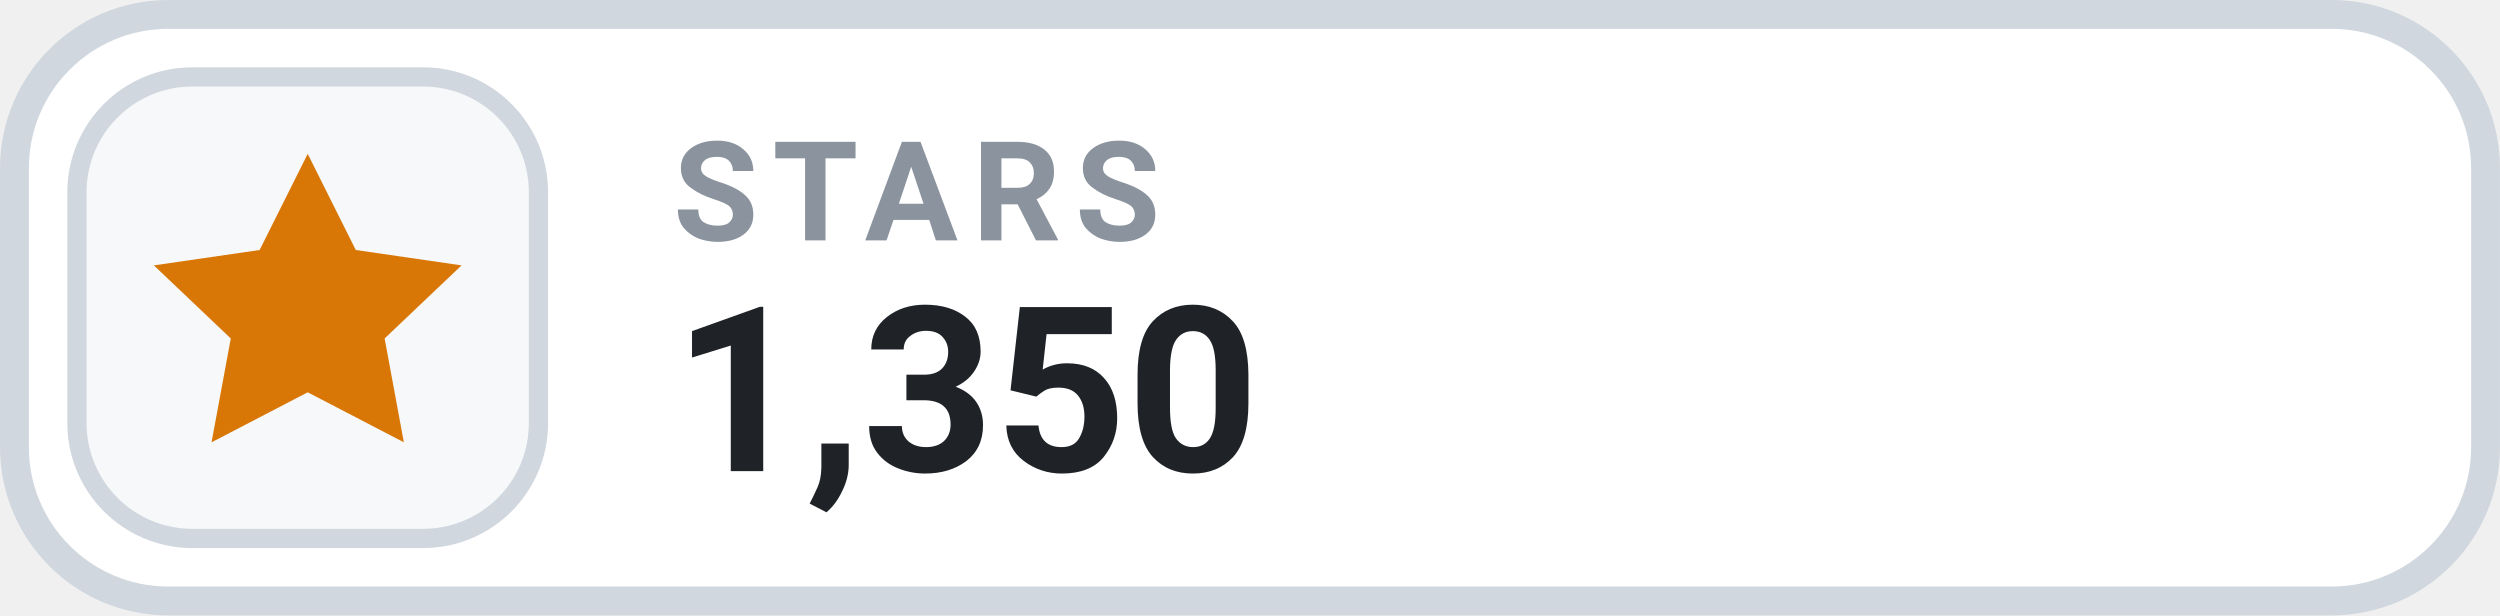
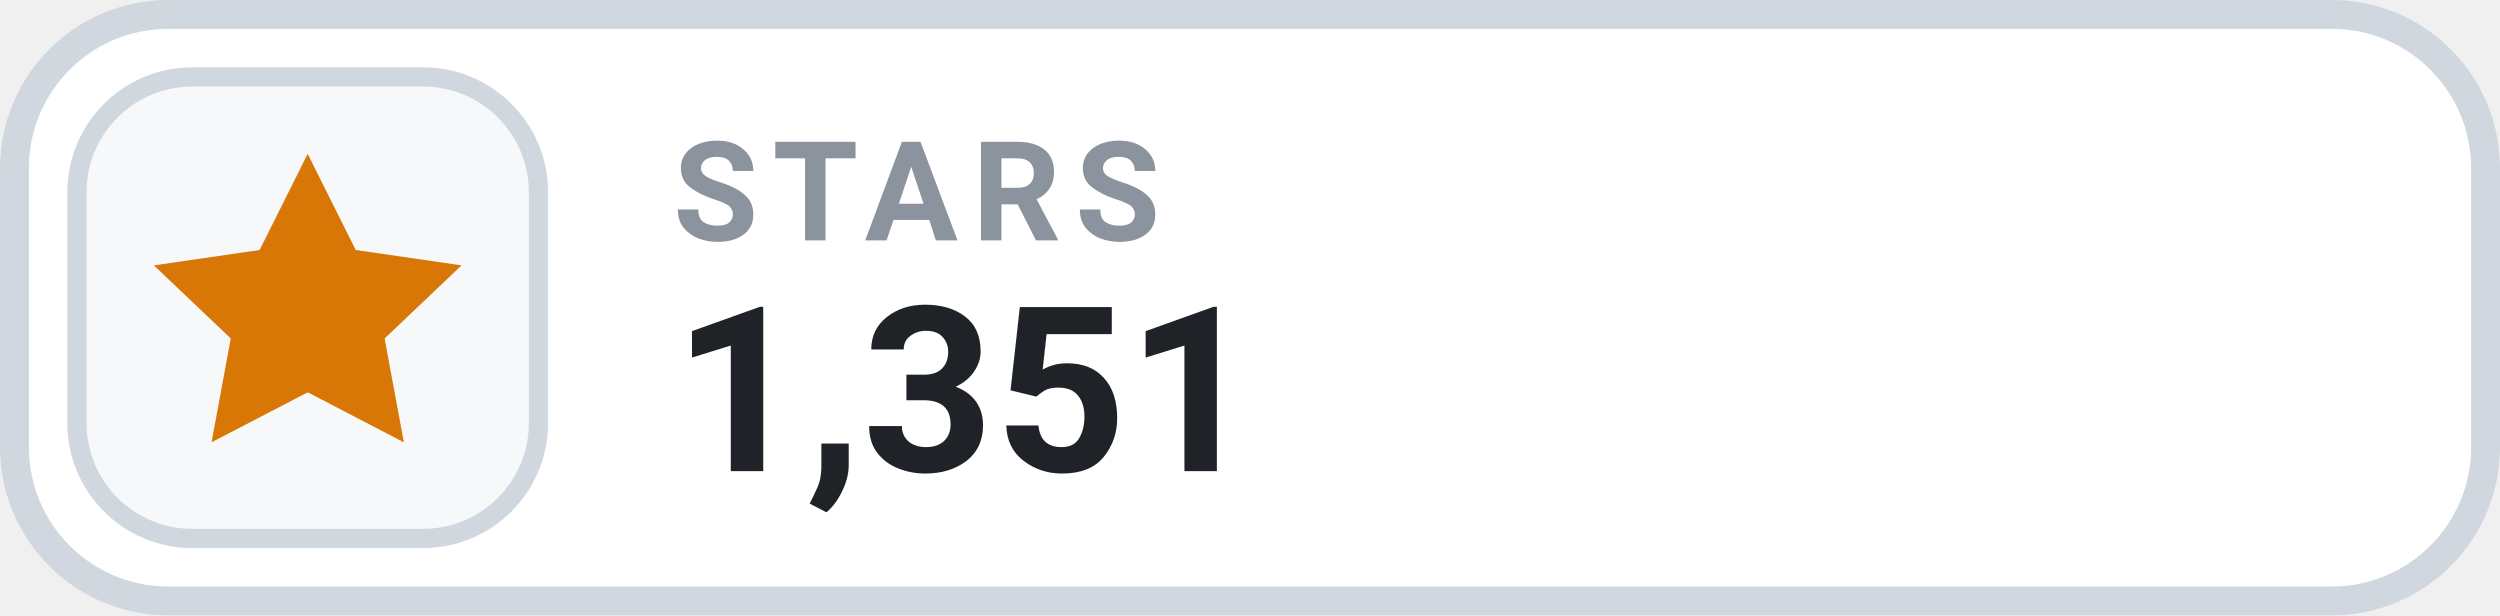
- <svg xmlns="http://www.w3.org/2000/svg" width="126" height="31.015" viewBox="0 0 130 32" role="img" aria-label="STARS 1,350">
+ <svg xmlns="http://www.w3.org/2000/svg" width="126" height="31.015" viewBox="0 0 130 32" role="img" aria-label="STARS 1,351">
  <rect x=".75" y=".75" width="128.5" height="30.5" rx="8" fill="#FFFFFF" stroke="#D0D7DE" stroke-width="1.5" />
  <rect x="4" y="4" width="24" height="24" rx="6" fill="#F6F8FA" stroke="#D0D7DE" stroke-width="1" />
  <g transform="translate(16 16)" style="color:#D97706;">
    <path d="M0 -8 l2.5 5 5.5 .8 -4 3.8 1 5.4 -5 -2.6 -5 2.6 1 -5.4 -4 -3.8 5.5 -.8 Z" fill="currentColor" />
  </g>
  <text x="35" y="12.5" fill="#8B949E" font-family="-apple-system,BlinkMacSystemFont,'Segoe UI',Roboto,Helvetica,Arial,sans-serif" font-size="7.2" font-weight="700" letter-spacing=".75">STARS</text>
-   <text x="35" y="24.5" fill="#1F2328" font-family="-apple-system,BlinkMacSystemFont,'Segoe UI',Roboto,Helvetica,Arial,sans-serif" font-size="12" font-weight="700">1,350</text>
+   <text x="35" y="24.5" fill="#1F2328" font-family="-apple-system,BlinkMacSystemFont,'Segoe UI',Roboto,Helvetica,Arial,sans-serif" font-size="12" font-weight="700">1,351</text>
</svg>
